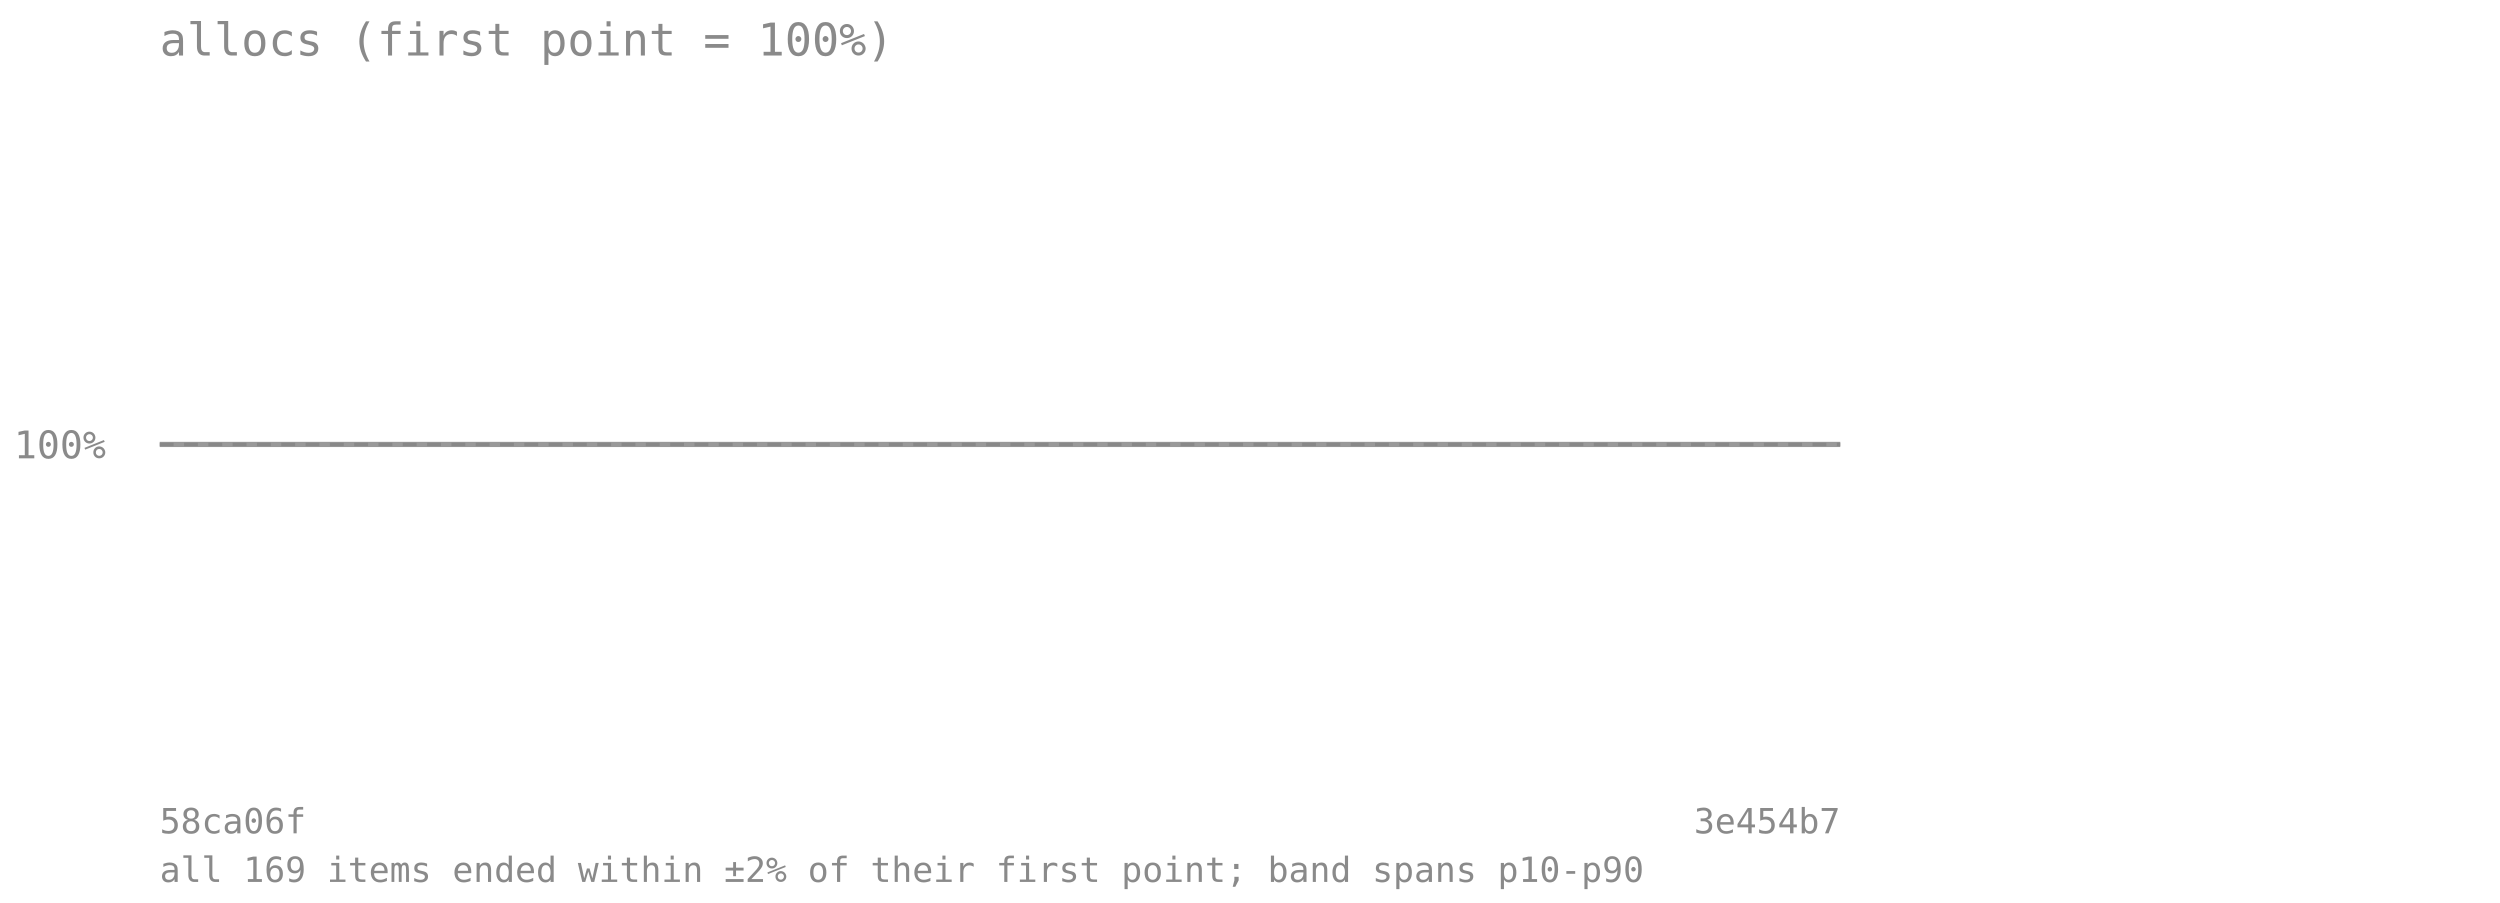
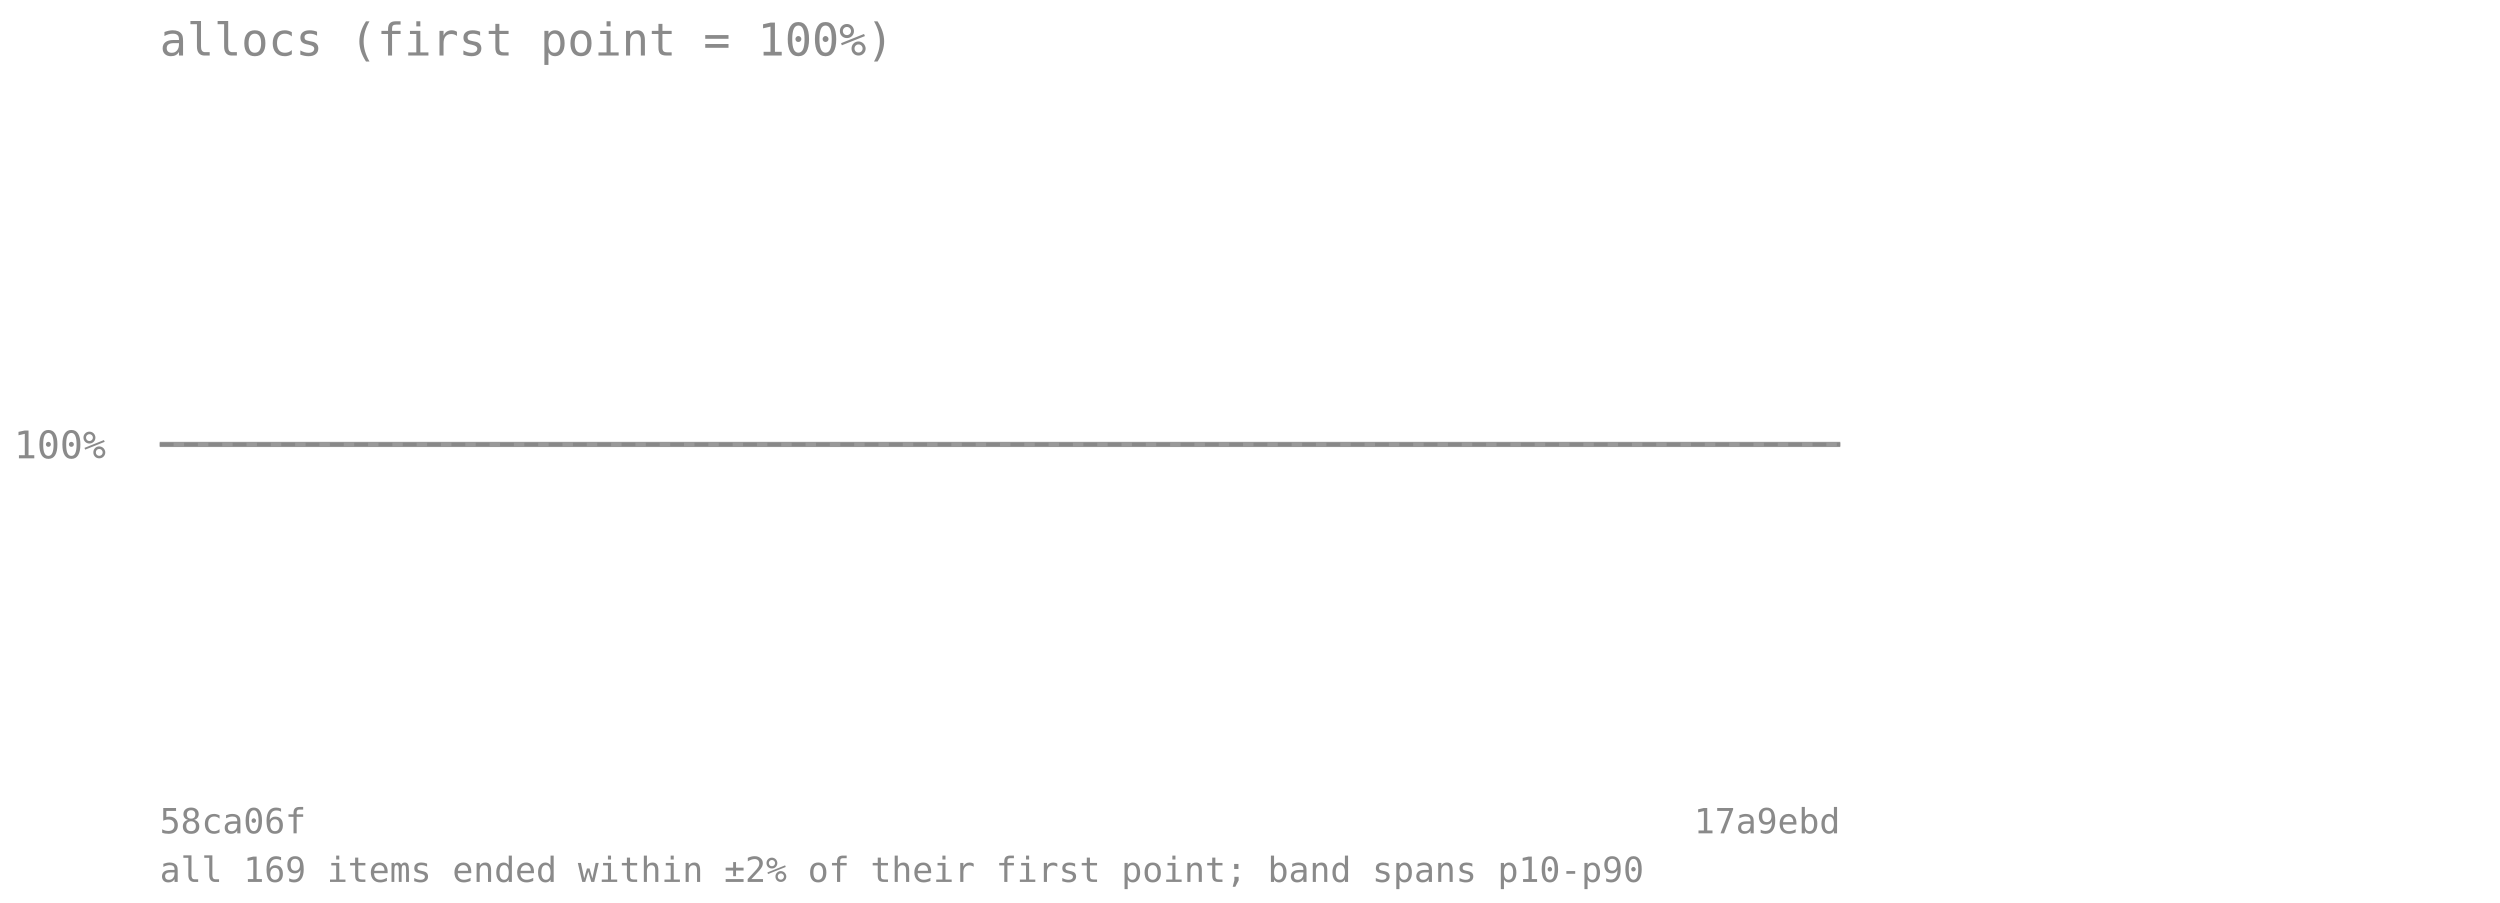
<svg xmlns="http://www.w3.org/2000/svg" viewBox="0 0 720 260" font-family="monospace" font-size="11">
  <text x="46" y="16" font-size="13" fill="#8a8a8a">allocs (first point = 100%)</text>
  <line x1="46" y1="128" x2="530" y2="128" stroke="#8a8a8a" stroke-opacity="0.7" stroke-dasharray="4 3" />
  <text x="4" y="132" fill="#8a8a8a">100%</text>
-   <polygon points="46.0,128.0 57.3,128.0 68.5,128.0 79.8,128.0 91.0,128.0 102.3,128.0 113.5,128.0 124.8,128.0 136.0,128.0 147.3,128.0 158.6,128.0 169.8,128.0 181.1,128.0 192.3,128.0 203.6,128.0 214.8,128.0 226.1,128.0 237.3,128.0 248.6,128.0 259.9,128.0 271.1,128.0 282.4,128.0 293.6,128.0 304.9,128.0 316.1,128.0 327.4,128.0 338.7,128.0 349.9,128.0 361.2,128.0 372.4,128.0 383.7,128.0 394.9,128.0 406.2,128.0 417.4,128.0 428.7,128.0 440.0,128.0 451.2,128.0 462.5,128.0 473.7,128.0 485.0,128.0 496.2,128.0 507.5,128.0 518.7,128.0 530.0,128.0 530.0,128.0 518.7,128.0 507.5,128.0 496.2,128.0 485.0,128.0 473.7,128.0 462.5,128.0 451.2,128.0 440.0,128.0 428.7,128.0 417.4,128.0 406.2,128.0 394.9,128.0 383.7,128.0 372.4,128.0 361.2,128.0 349.9,128.0 338.7,128.0 327.4,128.0 316.1,128.0 304.9,128.0 293.6,128.0 282.4,128.0 271.1,128.0 259.9,128.0 248.6,128.0 237.3,128.0 226.1,128.0 214.8,128.0 203.6,128.0 192.3,128.0 181.1,128.0 169.8,128.0 158.6,128.0 147.3,128.0 136.0,128.0 124.8,128.0 113.5,128.0 102.3,128.0 91.0,128.0 79.8,128.0 68.5,128.0 57.3,128.0 46.0,128.0" fill="#808080" fill-opacity="0.18" />
-   <polyline points="46.0,128.0 57.3,128.0 68.5,128.0 79.8,128.0 91.0,128.0 102.3,128.0 113.5,128.0 124.8,128.0 136.0,128.0 147.3,128.0 158.6,128.0 169.8,128.0 181.1,128.0 192.3,128.0 203.6,128.0 214.8,128.0 226.1,128.0 237.3,128.0 248.6,128.0 259.9,128.0 271.1,128.0 282.4,128.0 293.6,128.0 304.9,128.0 316.1,128.0 327.4,128.0 338.7,128.0 349.9,128.0 361.2,128.0 372.4,128.0 383.7,128.0 394.9,128.0 406.2,128.0 417.4,128.0 428.7,128.0 440.0,128.0 451.2,128.0 462.5,128.0 473.7,128.0 485.0,128.0 496.2,128.0 507.5,128.0 518.7,128.0 530.0,128.0" fill="none" stroke="#808080" stroke-width="1.5" stroke-opacity="0.8" />
+   <polygon points="46.0,128.0 57.0,128.0 68.0,128.0 79.0,128.0 90.0,128.0 101.0,128.0 112.0,128.0 123.0,128.0 134.0,128.0 145.0,128.0 156.0,128.0 167.0,128.0 178.0,128.0 189.0,128.0 200.0,128.0 211.0,128.0 222.0,128.0 233.0,128.0 244.0,128.0 255.0,128.0 266.0,128.0 277.0,128.0 288.0,128.0 299.0,128.0 310.0,128.0 321.0,128.0 332.0,128.0 343.0,128.0 354.0,128.0 365.0,128.0 376.0,128.0 387.0,128.0 398.0,128.0 409.0,128.0 420.0,128.0 431.0,128.0 442.0,128.0 453.0,128.0 464.0,128.0 475.0,128.0 486.0,128.0 497.0,128.0 508.0,128.0 519.0,128.0 530.0,128.0 530.0,128.0 519.0,128.0 508.0,128.0 497.0,128.0 486.0,128.0 475.0,128.0 464.0,128.0 453.0,128.0 442.0,128.0 431.0,128.0 420.0,128.0 409.0,128.0 398.0,128.0 387.0,128.0 376.0,128.0 365.0,128.0 354.0,128.0 343.0,128.0 332.0,128.0 321.0,128.0 310.0,128.0 299.0,128.0 288.0,128.0 277.0,128.0 266.0,128.0 255.0,128.0 244.0,128.0 233.0,128.0 222.0,128.0 211.0,128.0 200.0,128.0 189.0,128.0 178.0,128.0 167.0,128.0 156.0,128.0 145.0,128.0 134.0,128.0 123.0,128.0 112.0,128.0 101.0,128.0 90.0,128.0 79.0,128.0 68.0,128.0 57.0,128.0 46.0,128.0" fill="#808080" fill-opacity="0.18" />
+   <polyline points="46.0,128.0 57.0,128.0 68.0,128.0 79.0,128.0 90.0,128.0 101.0,128.0 112.0,128.0 123.0,128.0 134.0,128.0 145.0,128.0 156.0,128.0 167.0,128.0 178.0,128.0 189.0,128.0 200.0,128.0 211.0,128.0 222.0,128.0 233.0,128.0 244.0,128.0 255.0,128.0 266.0,128.0 277.0,128.0 288.0,128.0 299.0,128.0 310.0,128.0 321.0,128.0 332.0,128.0 343.0,128.0 354.0,128.0 365.0,128.0 376.0,128.0 387.0,128.0 398.0,128.0 409.0,128.0 420.0,128.0 431.0,128.0 442.0,128.0 453.0,128.0 464.0,128.0 475.0,128.0 486.0,128.0 497.0,128.0 508.0,128.0 519.0,128.0 530.0,128.0" fill="none" stroke="#808080" stroke-width="1.5" stroke-opacity="0.8" />
  <text x="46" y="240" fill="#8a8a8a" font-size="10">58ca06f</text>
-   <text x="530" y="240" fill="#8a8a8a" font-size="10" text-anchor="end">3e454b7</text>
+   <text x="530" y="240" fill="#8a8a8a" font-size="10" text-anchor="end">17a9ebd</text>
  <text x="46" y="254" fill="#8a8a8a" font-size="10">all 169 items ended within ±2% of their first point; band spans p10-p90</text>
</svg>
